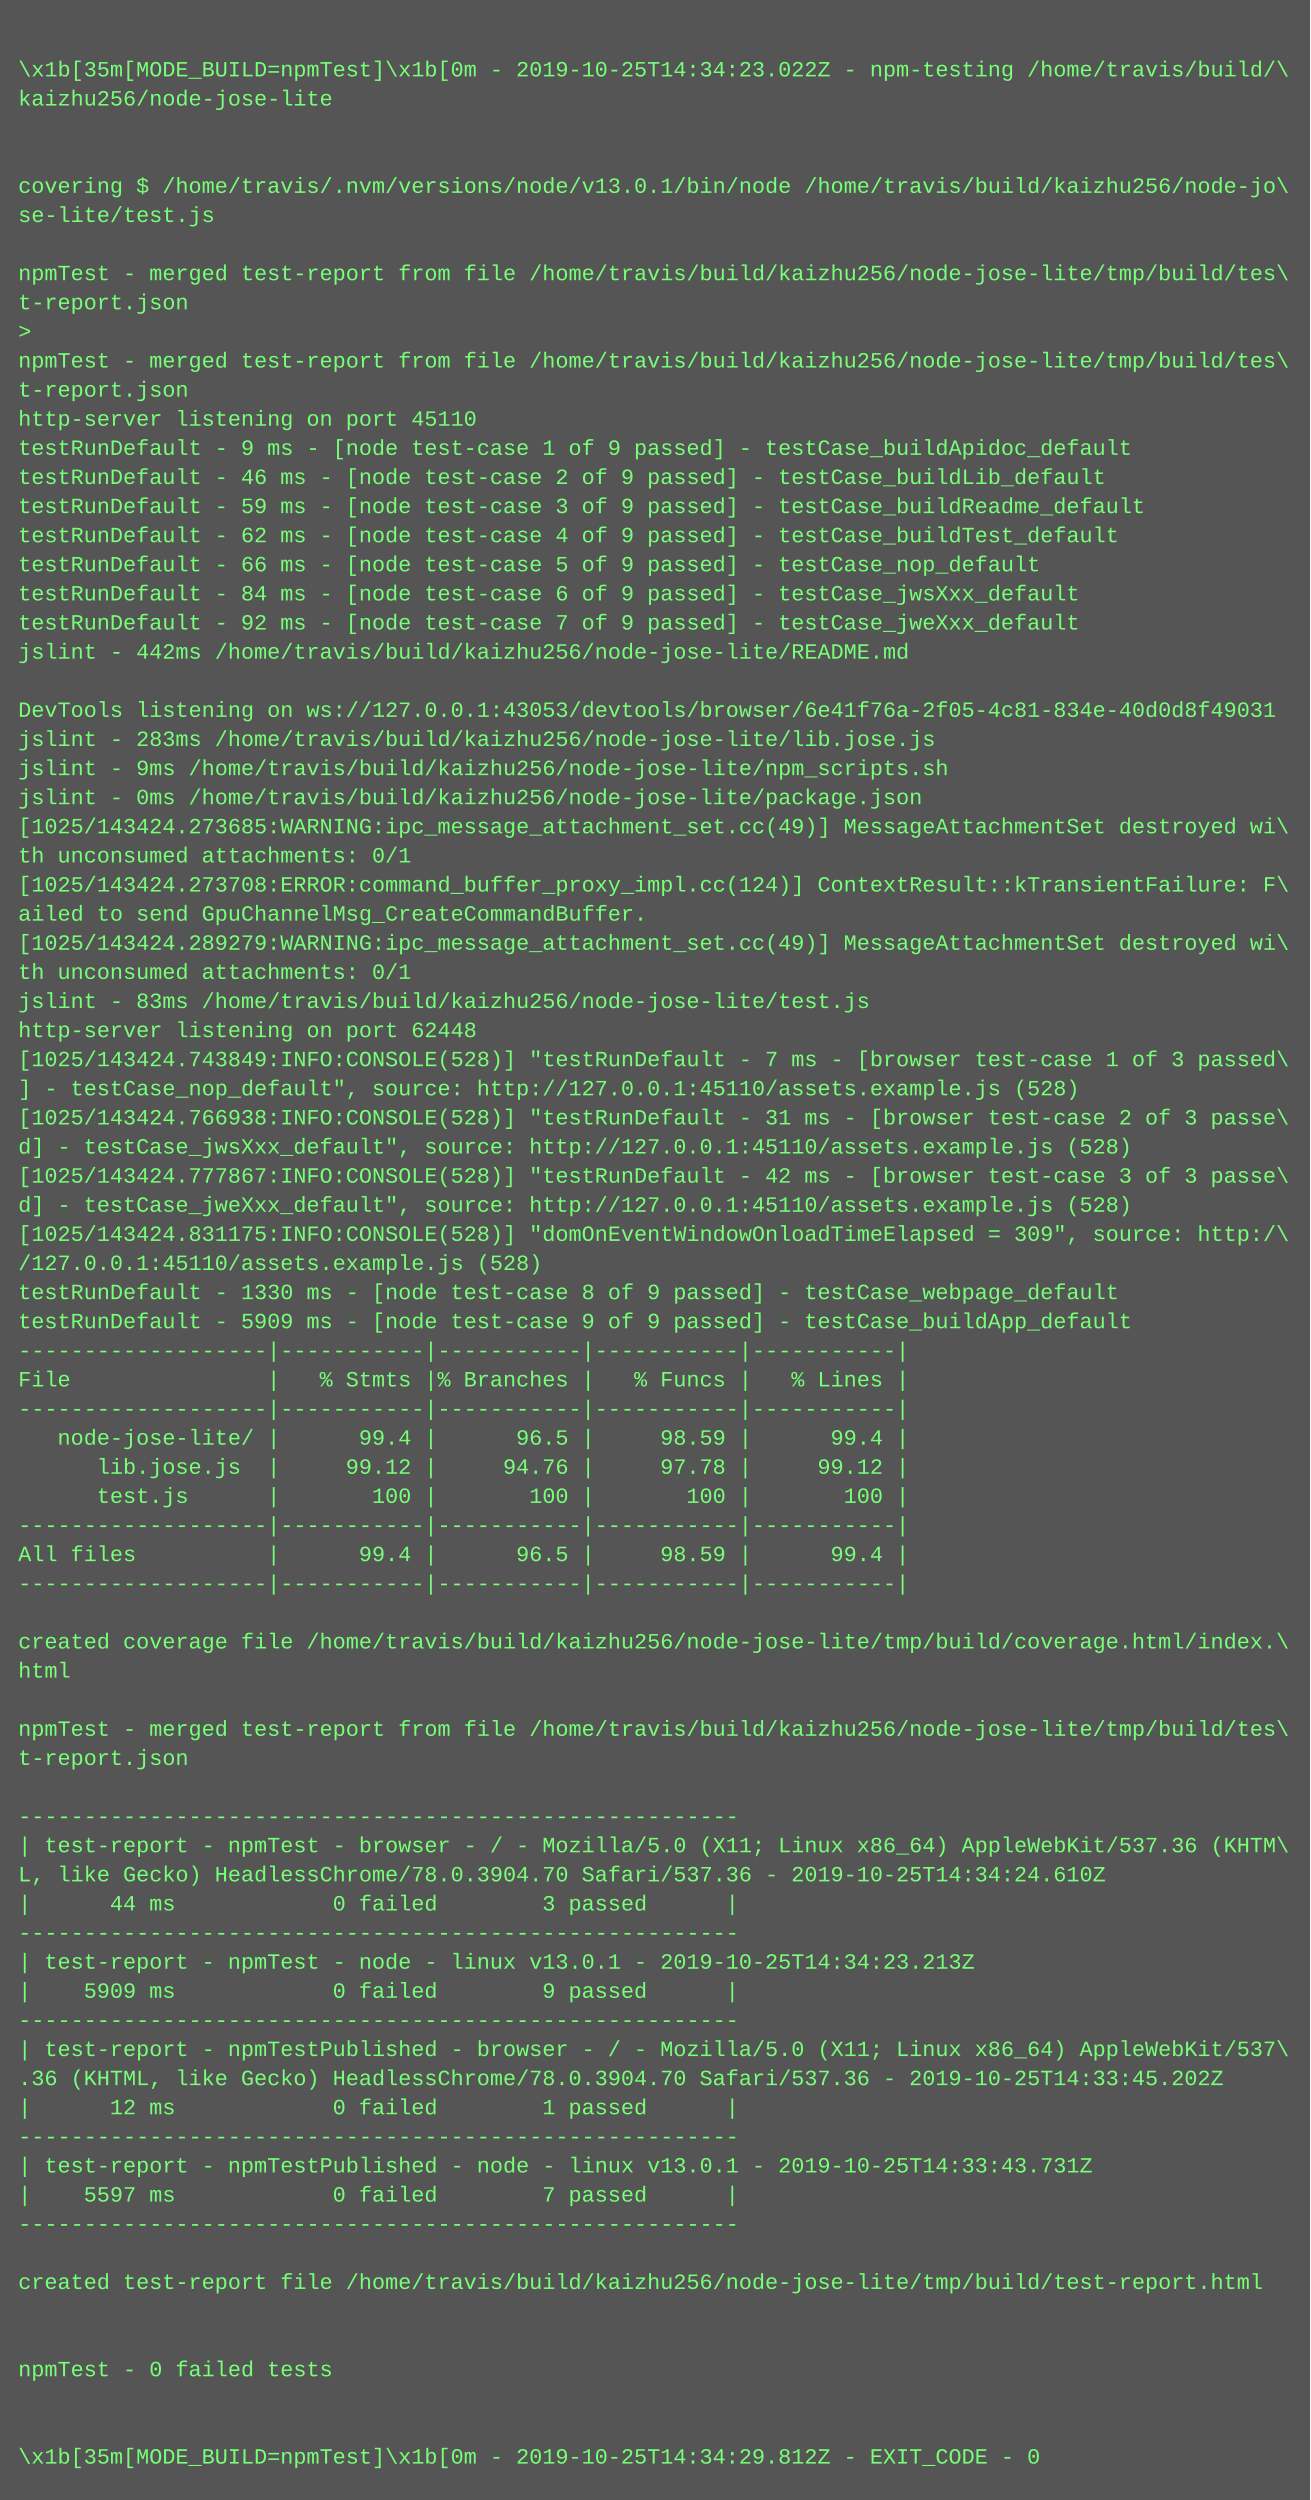
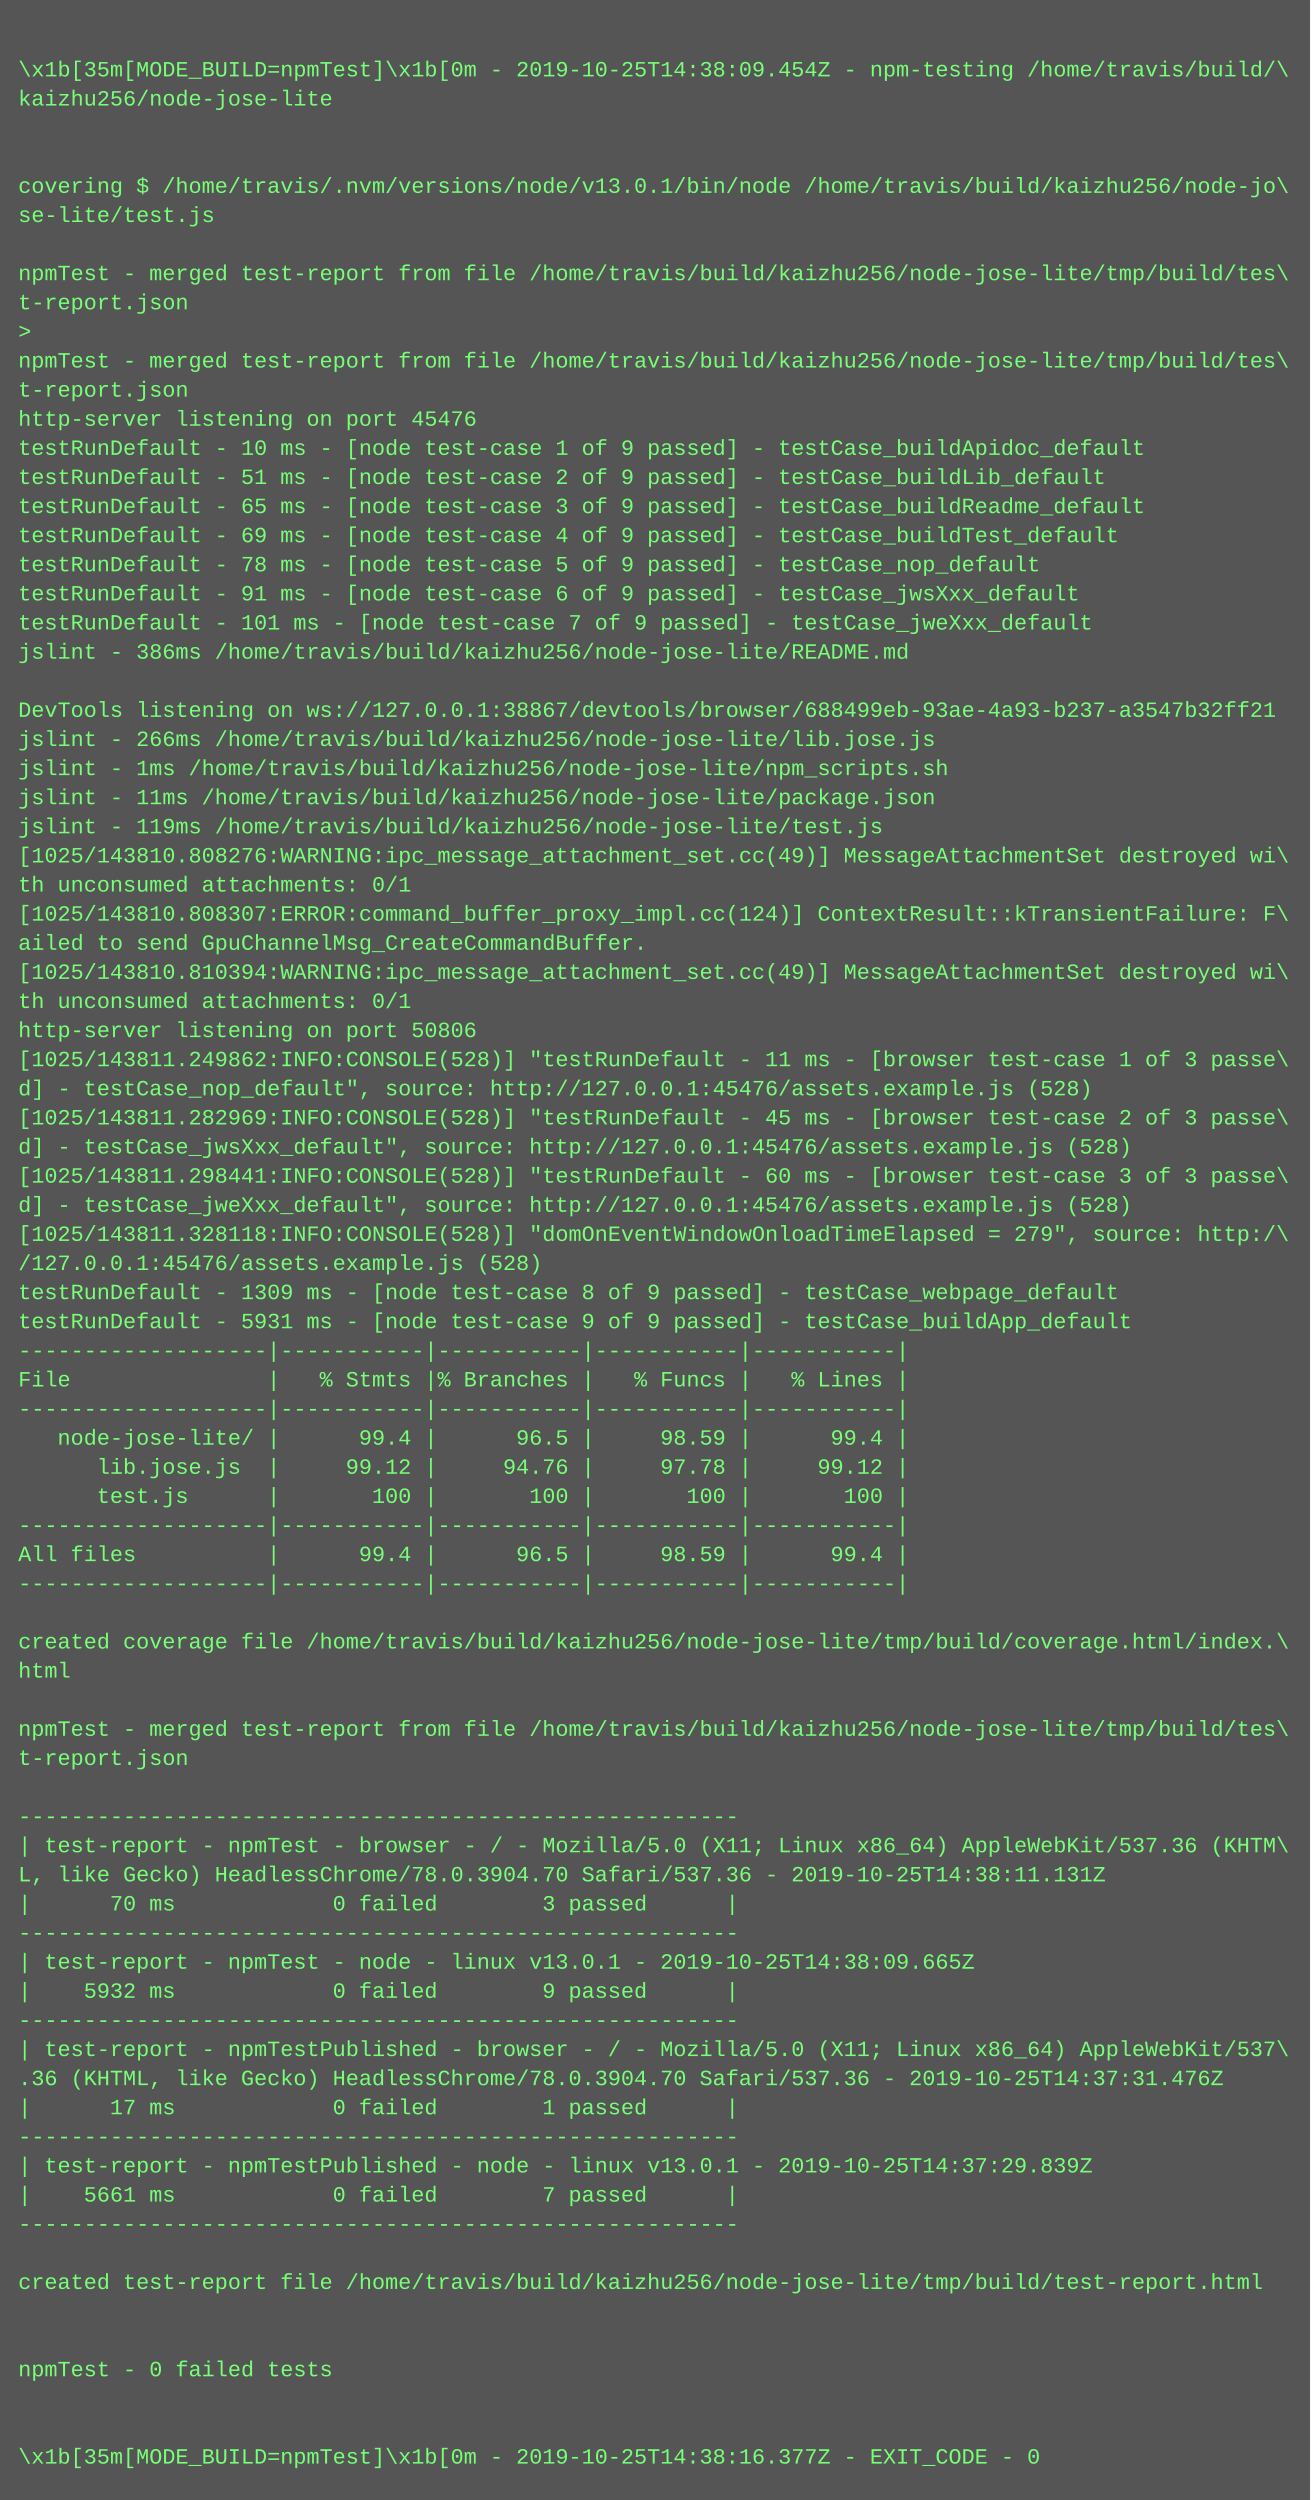
<svg xmlns="http://www.w3.org/2000/svg" height="1374" width="720">
  <rect height="1374" fill="#555" width="720" />
  <text fill="#7f7" font-family="Courier New" font-size="12" xml:space="preserve">
    <tspan x="10" y="26" />
-     <tspan x="10" y="42">\x1b[35m[MODE_BUILD=npmTest]\x1b[0m - 2019-10-25T14:34:23.022Z - npm-testing /home/travis/build/\</tspan>
+     <tspan x="10" y="42">\x1b[35m[MODE_BUILD=npmTest]\x1b[0m - 2019-10-25T14:38:09.454Z - npm-testing /home/travis/build/\</tspan>
    <tspan x="10" y="58">kaizhu256/node-jose-lite</tspan>
    <tspan x="10" y="74" />
    <tspan x="10" y="90" />
    <tspan x="10" y="106">covering $ /home/travis/.nvm/versions/node/v13.0.1/bin/node /home/travis/build/kaizhu256/node-jo\</tspan>
    <tspan x="10" y="122">se-lite/test.js</tspan>
    <tspan x="10" y="138" />
    <tspan x="10" y="154">npmTest - merged test-report from file /home/travis/build/kaizhu256/node-jose-lite/tmp/build/tes\</tspan>
    <tspan x="10" y="170">t-report.json</tspan>
    <tspan x="10" y="186">&gt; </tspan>
    <tspan x="10" y="202">npmTest - merged test-report from file /home/travis/build/kaizhu256/node-jose-lite/tmp/build/tes\</tspan>
    <tspan x="10" y="218">t-report.json</tspan>
-     <tspan x="10" y="234">http-server listening on port 45110</tspan>
-     <tspan x="10" y="250">testRunDefault - 9 ms - [node test-case 1 of 9 passed] - testCase_buildApidoc_default</tspan>
-     <tspan x="10" y="266">testRunDefault - 46 ms - [node test-case 2 of 9 passed] - testCase_buildLib_default</tspan>
-     <tspan x="10" y="282">testRunDefault - 59 ms - [node test-case 3 of 9 passed] - testCase_buildReadme_default</tspan>
-     <tspan x="10" y="298">testRunDefault - 62 ms - [node test-case 4 of 9 passed] - testCase_buildTest_default</tspan>
-     <tspan x="10" y="314">testRunDefault - 66 ms - [node test-case 5 of 9 passed] - testCase_nop_default</tspan>
-     <tspan x="10" y="330">testRunDefault - 84 ms - [node test-case 6 of 9 passed] - testCase_jwsXxx_default</tspan>
-     <tspan x="10" y="346">testRunDefault - 92 ms - [node test-case 7 of 9 passed] - testCase_jweXxx_default</tspan>
-     <tspan x="10" y="362">jslint - 442ms /home/travis/build/kaizhu256/node-jose-lite/README.md</tspan>
+     <tspan x="10" y="234">http-server listening on port 45476</tspan>
+     <tspan x="10" y="250">testRunDefault - 10 ms - [node test-case 1 of 9 passed] - testCase_buildApidoc_default</tspan>
+     <tspan x="10" y="266">testRunDefault - 51 ms - [node test-case 2 of 9 passed] - testCase_buildLib_default</tspan>
+     <tspan x="10" y="282">testRunDefault - 65 ms - [node test-case 3 of 9 passed] - testCase_buildReadme_default</tspan>
+     <tspan x="10" y="298">testRunDefault - 69 ms - [node test-case 4 of 9 passed] - testCase_buildTest_default</tspan>
+     <tspan x="10" y="314">testRunDefault - 78 ms - [node test-case 5 of 9 passed] - testCase_nop_default</tspan>
+     <tspan x="10" y="330">testRunDefault - 91 ms - [node test-case 6 of 9 passed] - testCase_jwsXxx_default</tspan>
+     <tspan x="10" y="346">testRunDefault - 101 ms - [node test-case 7 of 9 passed] - testCase_jweXxx_default</tspan>
+     <tspan x="10" y="362">jslint - 386ms /home/travis/build/kaizhu256/node-jose-lite/README.md</tspan>
    <tspan x="10" y="378" />
-     <tspan x="10" y="394">DevTools listening on ws://127.0.0.1:43053/devtools/browser/6e41f76a-2f05-4c81-834e-40d0d8f49031</tspan>
-     <tspan x="10" y="410">jslint - 283ms /home/travis/build/kaizhu256/node-jose-lite/lib.jose.js</tspan>
-     <tspan x="10" y="426">jslint - 9ms /home/travis/build/kaizhu256/node-jose-lite/npm_scripts.sh</tspan>
-     <tspan x="10" y="442">jslint - 0ms /home/travis/build/kaizhu256/node-jose-lite/package.json</tspan>
-     <tspan x="10" y="458">[1025/143424.273685:WARNING:ipc_message_attachment_set.cc(49)] MessageAttachmentSet destroyed wi\</tspan>
-     <tspan x="10" y="474">th unconsumed attachments: 0/1</tspan>
-     <tspan x="10" y="490">[1025/143424.273708:ERROR:command_buffer_proxy_impl.cc(124)] ContextResult::kTransientFailure: F\</tspan>
-     <tspan x="10" y="506">ailed to send GpuChannelMsg_CreateCommandBuffer.</tspan>
-     <tspan x="10" y="522">[1025/143424.289279:WARNING:ipc_message_attachment_set.cc(49)] MessageAttachmentSet destroyed wi\</tspan>
-     <tspan x="10" y="538">th unconsumed attachments: 0/1</tspan>
-     <tspan x="10" y="554">jslint - 83ms /home/travis/build/kaizhu256/node-jose-lite/test.js</tspan>
-     <tspan x="10" y="570">http-server listening on port 62448</tspan>
-     <tspan x="10" y="586">[1025/143424.743849:INFO:CONSOLE(528)] "testRunDefault - 7 ms - [browser test-case 1 of 3 passed\</tspan>
-     <tspan x="10" y="602">] - testCase_nop_default", source: http://127.0.0.1:45110/assets.example.js (528)</tspan>
-     <tspan x="10" y="618">[1025/143424.766938:INFO:CONSOLE(528)] "testRunDefault - 31 ms - [browser test-case 2 of 3 passe\</tspan>
-     <tspan x="10" y="634">d] - testCase_jwsXxx_default", source: http://127.0.0.1:45110/assets.example.js (528)</tspan>
-     <tspan x="10" y="650">[1025/143424.777867:INFO:CONSOLE(528)] "testRunDefault - 42 ms - [browser test-case 3 of 3 passe\</tspan>
-     <tspan x="10" y="666">d] - testCase_jweXxx_default", source: http://127.0.0.1:45110/assets.example.js (528)</tspan>
-     <tspan x="10" y="682">[1025/143424.831175:INFO:CONSOLE(528)] "domOnEventWindowOnloadTimeElapsed = 309", source: http:/\</tspan>
-     <tspan x="10" y="698">/127.0.0.1:45110/assets.example.js (528)</tspan>
-     <tspan x="10" y="714">testRunDefault - 1330 ms - [node test-case 8 of 9 passed] - testCase_webpage_default</tspan>
-     <tspan x="10" y="730">testRunDefault - 5909 ms - [node test-case 9 of 9 passed] - testCase_buildApp_default</tspan>
+     <tspan x="10" y="394">DevTools listening on ws://127.0.0.1:38867/devtools/browser/688499eb-93ae-4a93-b237-a3547b32ff21</tspan>
+     <tspan x="10" y="410">jslint - 266ms /home/travis/build/kaizhu256/node-jose-lite/lib.jose.js</tspan>
+     <tspan x="10" y="426">jslint - 1ms /home/travis/build/kaizhu256/node-jose-lite/npm_scripts.sh</tspan>
+     <tspan x="10" y="442">jslint - 11ms /home/travis/build/kaizhu256/node-jose-lite/package.json</tspan>
+     <tspan x="10" y="458">jslint - 119ms /home/travis/build/kaizhu256/node-jose-lite/test.js</tspan>
+     <tspan x="10" y="474">[1025/143810.808276:WARNING:ipc_message_attachment_set.cc(49)] MessageAttachmentSet destroyed wi\</tspan>
+     <tspan x="10" y="490">th unconsumed attachments: 0/1</tspan>
+     <tspan x="10" y="506">[1025/143810.808307:ERROR:command_buffer_proxy_impl.cc(124)] ContextResult::kTransientFailure: F\</tspan>
+     <tspan x="10" y="522">ailed to send GpuChannelMsg_CreateCommandBuffer.</tspan>
+     <tspan x="10" y="538">[1025/143810.810394:WARNING:ipc_message_attachment_set.cc(49)] MessageAttachmentSet destroyed wi\</tspan>
+     <tspan x="10" y="554">th unconsumed attachments: 0/1</tspan>
+     <tspan x="10" y="570">http-server listening on port 50806</tspan>
+     <tspan x="10" y="586">[1025/143811.249862:INFO:CONSOLE(528)] "testRunDefault - 11 ms - [browser test-case 1 of 3 passe\</tspan>
+     <tspan x="10" y="602">d] - testCase_nop_default", source: http://127.0.0.1:45476/assets.example.js (528)</tspan>
+     <tspan x="10" y="618">[1025/143811.282969:INFO:CONSOLE(528)] "testRunDefault - 45 ms - [browser test-case 2 of 3 passe\</tspan>
+     <tspan x="10" y="634">d] - testCase_jwsXxx_default", source: http://127.0.0.1:45476/assets.example.js (528)</tspan>
+     <tspan x="10" y="650">[1025/143811.298441:INFO:CONSOLE(528)] "testRunDefault - 60 ms - [browser test-case 3 of 3 passe\</tspan>
+     <tspan x="10" y="666">d] - testCase_jweXxx_default", source: http://127.0.0.1:45476/assets.example.js (528)</tspan>
+     <tspan x="10" y="682">[1025/143811.328118:INFO:CONSOLE(528)] "domOnEventWindowOnloadTimeElapsed = 279", source: http:/\</tspan>
+     <tspan x="10" y="698">/127.0.0.1:45476/assets.example.js (528)</tspan>
+     <tspan x="10" y="714">testRunDefault - 1309 ms - [node test-case 8 of 9 passed] - testCase_webpage_default</tspan>
+     <tspan x="10" y="730">testRunDefault - 5931 ms - [node test-case 9 of 9 passed] - testCase_buildApp_default</tspan>
    <tspan x="10" y="746">-------------------|-----------|-----------|-----------|-----------|</tspan>
    <tspan x="10" y="762">File               |   % Stmts |% Branches |   % Funcs |   % Lines |</tspan>
    <tspan x="10" y="778">-------------------|-----------|-----------|-----------|-----------|</tspan>
    <tspan x="10" y="794">   node-jose-lite/ |      99.4 |      96.5 |     98.59 |      99.4 |</tspan>
    <tspan x="10" y="810">      lib.jose.js  |     99.12 |     94.76 |     97.78 |     99.12 |</tspan>
    <tspan x="10" y="826">      test.js      |       100 |       100 |       100 |       100 |</tspan>
    <tspan x="10" y="842">-------------------|-----------|-----------|-----------|-----------|</tspan>
    <tspan x="10" y="858">All files          |      99.4 |      96.5 |     98.59 |      99.4 |</tspan>
    <tspan x="10" y="874">-------------------|-----------|-----------|-----------|-----------|</tspan>
    <tspan x="10" y="890" />
    <tspan x="10" y="906">created coverage file /home/travis/build/kaizhu256/node-jose-lite/tmp/build/coverage.html/index.\</tspan>
    <tspan x="10" y="922">html</tspan>
    <tspan x="10" y="938" />
    <tspan x="10" y="954">npmTest - merged test-report from file /home/travis/build/kaizhu256/node-jose-lite/tmp/build/tes\</tspan>
    <tspan x="10" y="970">t-report.json</tspan>
    <tspan x="10" y="986" />
    <tspan x="10" y="1002">-------------------------------------------------------</tspan>
    <tspan x="10" y="1018">| test-report - npmTest - browser - / - Mozilla/5.0 (X11; Linux x86_64) AppleWebKit/537.36 (KHTM\</tspan>
-     <tspan x="10" y="1034">L, like Gecko) HeadlessChrome/78.0.3904.70 Safari/537.36 - 2019-10-25T14:34:24.610Z</tspan>
-     <tspan x="10" y="1050">|      44 ms            0 failed        3 passed      |</tspan>
+     <tspan x="10" y="1034">L, like Gecko) HeadlessChrome/78.0.3904.70 Safari/537.36 - 2019-10-25T14:38:11.131Z</tspan>
+     <tspan x="10" y="1050">|      70 ms            0 failed        3 passed      |</tspan>
    <tspan x="10" y="1066">-------------------------------------------------------</tspan>
-     <tspan x="10" y="1082">| test-report - npmTest - node - linux v13.0.1 - 2019-10-25T14:34:23.213Z</tspan>
-     <tspan x="10" y="1098">|    5909 ms            0 failed        9 passed      |</tspan>
+     <tspan x="10" y="1082">| test-report - npmTest - node - linux v13.0.1 - 2019-10-25T14:38:09.665Z</tspan>
+     <tspan x="10" y="1098">|    5932 ms            0 failed        9 passed      |</tspan>
    <tspan x="10" y="1114">-------------------------------------------------------</tspan>
    <tspan x="10" y="1130">| test-report - npmTestPublished - browser - / - Mozilla/5.0 (X11; Linux x86_64) AppleWebKit/537\</tspan>
-     <tspan x="10" y="1146">.36 (KHTML, like Gecko) HeadlessChrome/78.0.3904.70 Safari/537.36 - 2019-10-25T14:33:45.202Z</tspan>
-     <tspan x="10" y="1162">|      12 ms            0 failed        1 passed      |</tspan>
+     <tspan x="10" y="1146">.36 (KHTML, like Gecko) HeadlessChrome/78.0.3904.70 Safari/537.36 - 2019-10-25T14:37:31.476Z</tspan>
+     <tspan x="10" y="1162">|      17 ms            0 failed        1 passed      |</tspan>
    <tspan x="10" y="1178">-------------------------------------------------------</tspan>
-     <tspan x="10" y="1194">| test-report - npmTestPublished - node - linux v13.0.1 - 2019-10-25T14:33:43.731Z</tspan>
-     <tspan x="10" y="1210">|    5597 ms            0 failed        7 passed      |</tspan>
+     <tspan x="10" y="1194">| test-report - npmTestPublished - node - linux v13.0.1 - 2019-10-25T14:37:29.839Z</tspan>
+     <tspan x="10" y="1210">|    5661 ms            0 failed        7 passed      |</tspan>
    <tspan x="10" y="1226">-------------------------------------------------------</tspan>
    <tspan x="10" y="1242" />
    <tspan x="10" y="1258">created test-report file /home/travis/build/kaizhu256/node-jose-lite/tmp/build/test-report.html</tspan>
    <tspan x="10" y="1274" />
    <tspan x="10" y="1290" />
    <tspan x="10" y="1306">npmTest - 0 failed tests</tspan>
    <tspan x="10" y="1322" />
    <tspan x="10" y="1338" />
-     <tspan x="10" y="1354">\x1b[35m[MODE_BUILD=npmTest]\x1b[0m - 2019-10-25T14:34:29.812Z - EXIT_CODE - 0</tspan>
+     <tspan x="10" y="1354">\x1b[35m[MODE_BUILD=npmTest]\x1b[0m - 2019-10-25T14:38:16.377Z - EXIT_CODE - 0</tspan>
  </text>
</svg>
